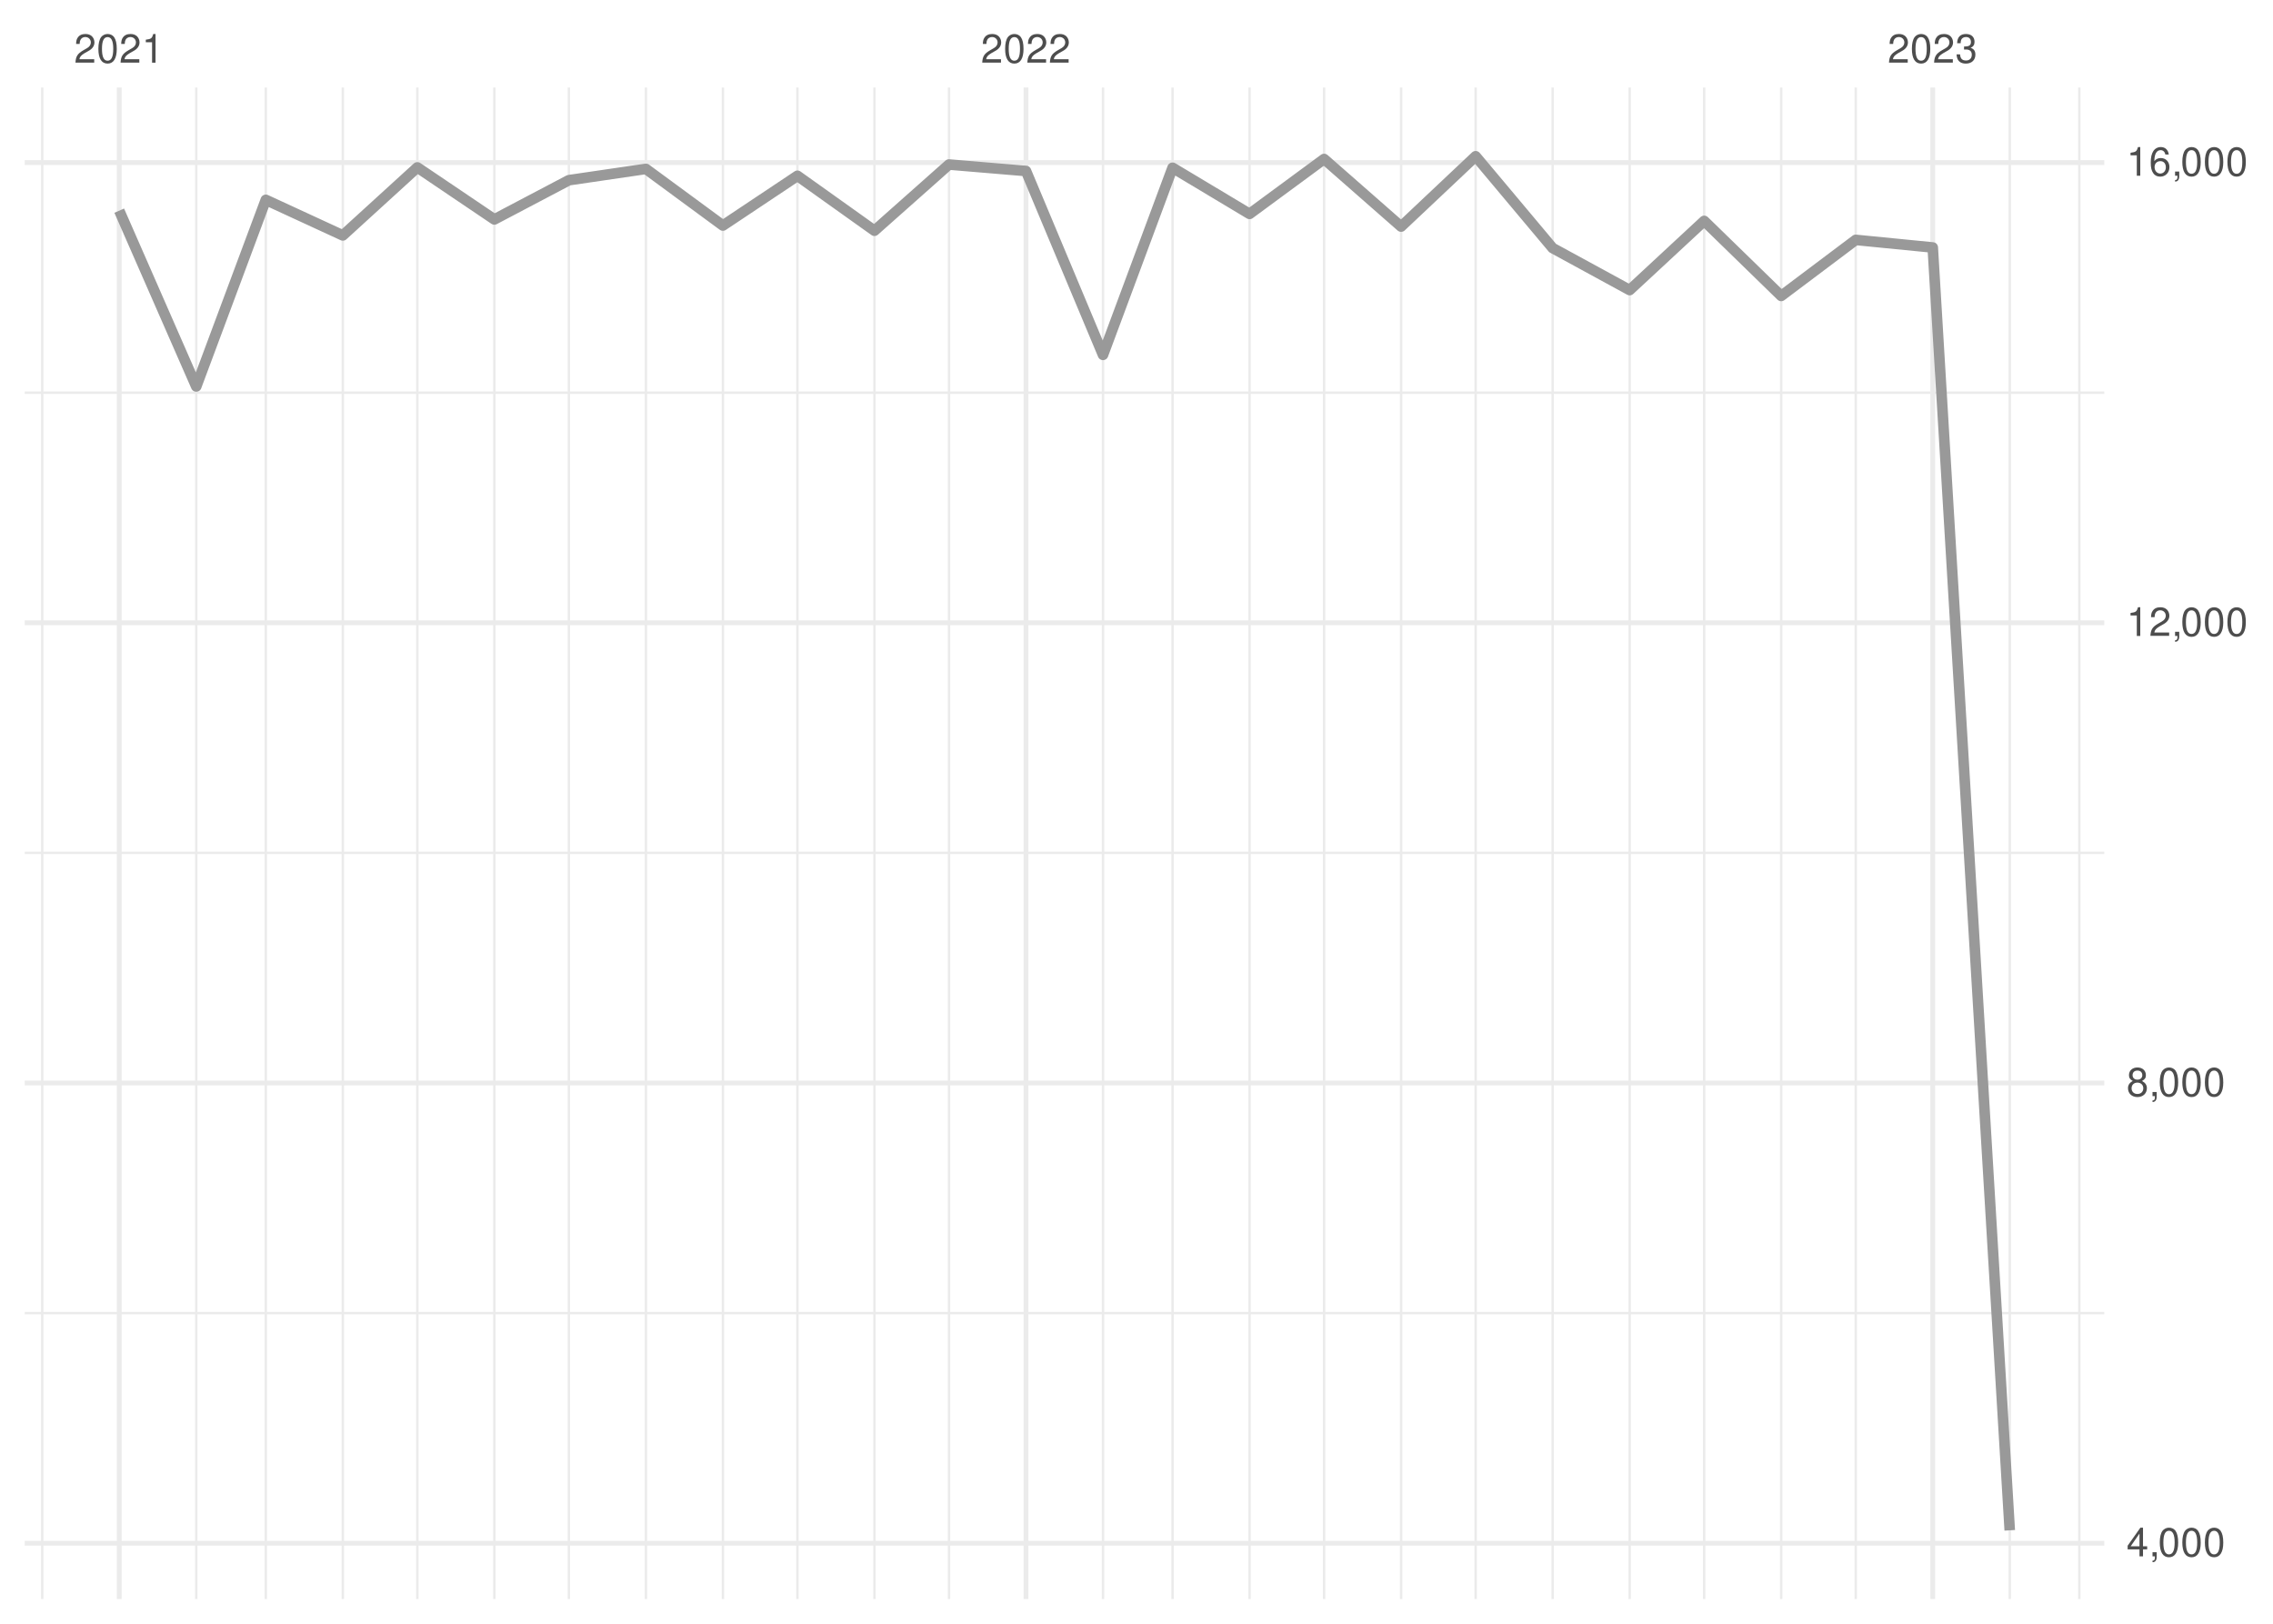
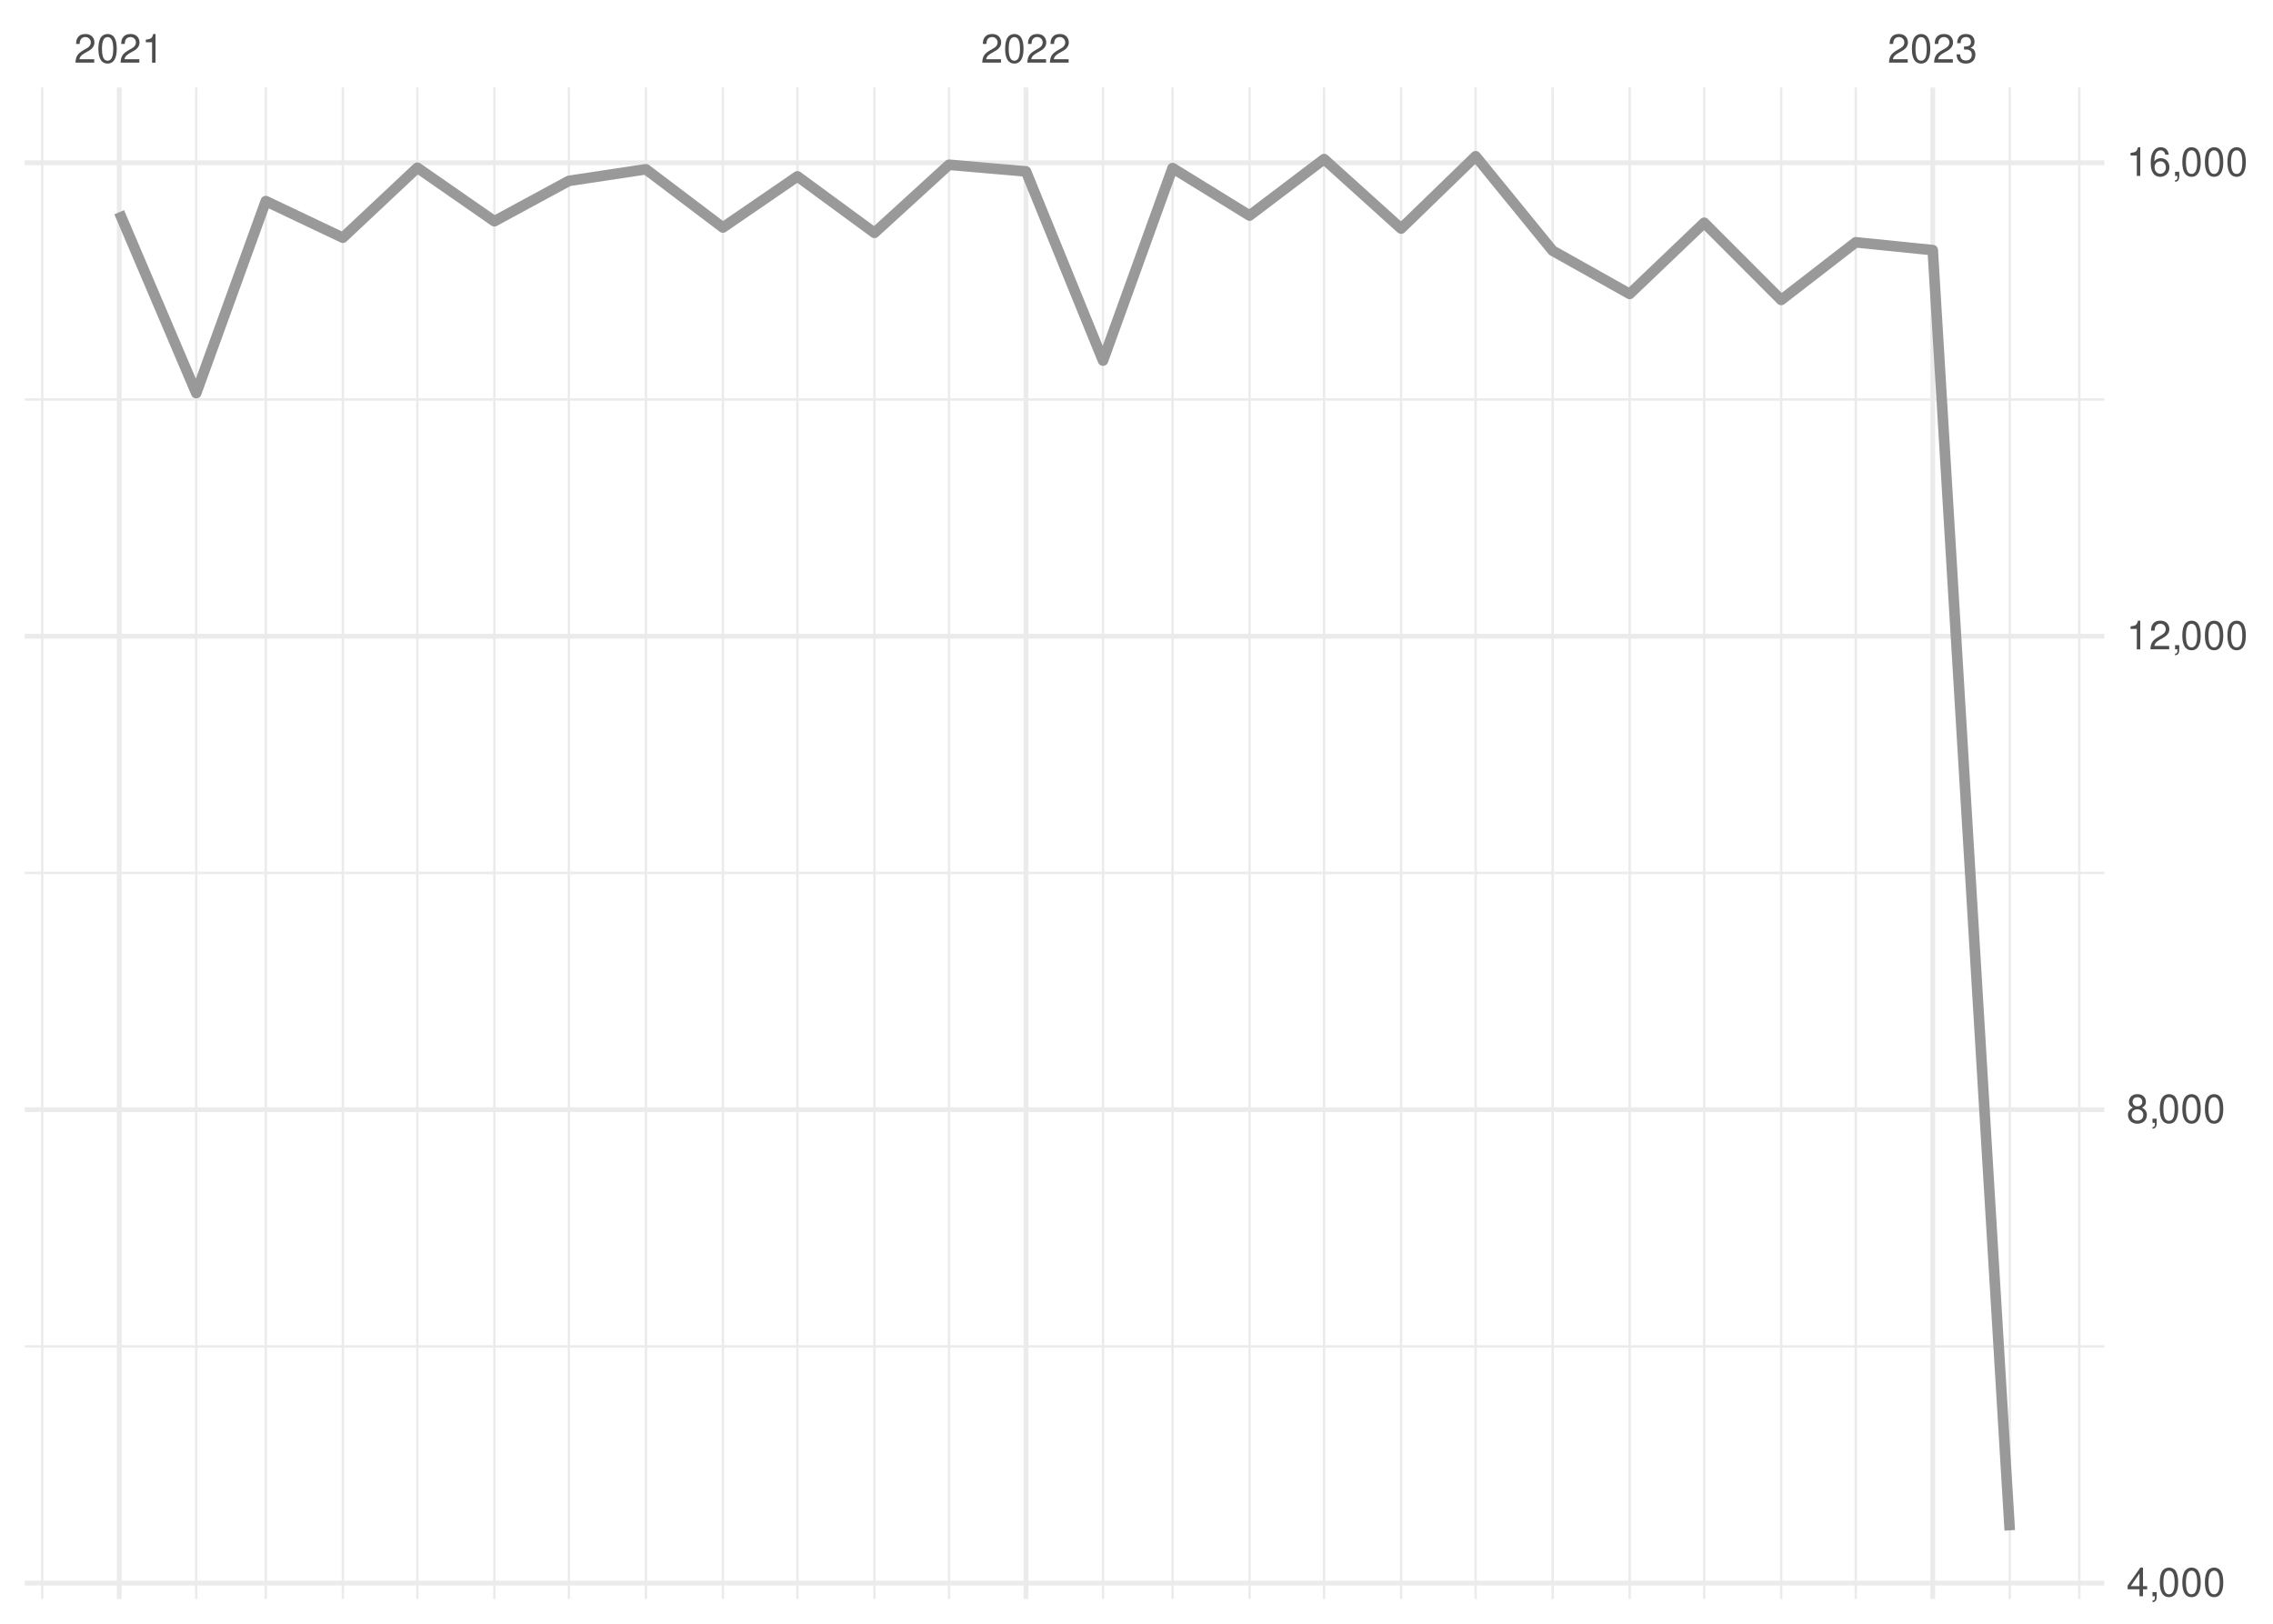
<svg xmlns="http://www.w3.org/2000/svg" xmlns:xlink="http://www.w3.org/1999/xlink" width="504pt" height="360pt" viewBox="0 0 504 360" version="1.1">
  <defs>
    <g>
      <symbol overflow="visible" id="glyph0-0">
        <path style="stroke:none;" d="" />
      </symbol>
      <symbol overflow="visible" id="glyph0-1">
        <path style="stroke:none;" d="M 4.453 -0.766 L 1.172 -0.766 C 1.25 -1.297 1.531 -1.625 2.297 -2.094 L 3.172 -2.594 C 4.047 -3.062 4.5 -3.719 4.5 -4.5 C 4.5 -5.031 4.281 -5.531 3.922 -5.875 C 3.547 -6.203 3.094 -6.359 2.5 -6.359 C 1.703 -6.359 1.125 -6.078 0.781 -5.531 C 0.547 -5.203 0.453 -4.797 0.438 -4.156 L 1.219 -4.156 C 1.234 -4.594 1.297 -4.844 1.406 -5.062 C 1.594 -5.438 2 -5.688 2.469 -5.688 C 3.172 -5.688 3.703 -5.172 3.703 -4.484 C 3.703 -3.969 3.406 -3.531 2.859 -3.219 L 2.047 -2.75 C 0.75 -2 0.375 -1.406 0.297 -0.016 L 4.453 -0.016 Z M 4.453 -0.766 " />
      </symbol>
      <symbol overflow="visible" id="glyph0-2">
        <path style="stroke:none;" d="M 2.422 -6.359 C 1.844 -6.359 1.312 -6.094 0.984 -5.672 C 0.578 -5.109 0.375 -4.25 0.375 -3.078 C 0.375 -0.938 1.078 0.203 2.422 0.203 C 3.734 0.203 4.453 -0.938 4.453 -3.031 C 4.453 -4.25 4.266 -5.078 3.859 -5.672 C 3.531 -6.109 3.016 -6.359 2.422 -6.359 Z M 2.422 -5.672 C 3.25 -5.672 3.672 -4.828 3.672 -3.094 C 3.672 -1.281 3.266 -0.438 2.406 -0.438 C 1.578 -0.438 1.172 -1.312 1.172 -3.062 C 1.172 -4.828 1.578 -5.672 2.422 -5.672 Z M 2.422 -5.672 " />
      </symbol>
      <symbol overflow="visible" id="glyph0-3">
        <path style="stroke:none;" d="M 2.281 -4.531 L 2.281 0 L 3.047 0 L 3.047 -6.359 L 2.547 -6.359 C 2.266 -5.391 2.094 -5.25 0.891 -5.094 L 0.891 -4.531 Z M 2.281 -4.531 " />
      </symbol>
      <symbol overflow="visible" id="glyph0-4">
        <path style="stroke:none;" d="M 1.938 -2.922 L 2.359 -2.922 C 3.203 -2.922 3.656 -2.531 3.656 -1.766 C 3.656 -0.969 3.172 -0.484 2.375 -0.484 C 1.516 -0.484 1.109 -0.922 1.062 -1.844 L 0.281 -1.844 C 0.312 -1.344 0.406 -1 0.547 -0.719 C 0.875 -0.109 1.484 0.203 2.344 0.203 C 3.625 0.203 4.453 -0.578 4.453 -1.781 C 4.453 -2.594 4.141 -3.031 3.391 -3.297 C 3.969 -3.531 4.266 -3.969 4.266 -4.609 C 4.266 -5.703 3.547 -6.359 2.359 -6.359 C 1.109 -6.359 0.438 -5.656 0.406 -4.312 L 1.188 -4.312 C 1.203 -4.703 1.234 -4.922 1.328 -5.109 C 1.5 -5.469 1.891 -5.688 2.375 -5.688 C 3.062 -5.688 3.469 -5.266 3.469 -4.578 C 3.469 -4.141 3.312 -3.859 2.969 -3.719 C 2.766 -3.625 2.484 -3.594 1.938 -3.578 Z M 1.938 -2.922 " />
      </symbol>
      <symbol overflow="visible" id="glyph0-5">
        <path style="stroke:none;" d="M 2.875 -1.547 L 2.875 0 L 3.656 0 L 3.656 -1.547 L 4.578 -1.547 L 4.578 -2.234 L 3.656 -2.234 L 3.656 -6.359 L 3.078 -6.359 L 0.25 -2.359 L 0.25 -1.547 Z M 2.875 -2.234 L 0.922 -2.234 L 2.875 -5.047 Z M 2.875 -2.234 " />
      </symbol>
      <symbol overflow="visible" id="glyph0-6">
        <path style="stroke:none;" d="M 0.766 -0.922 L 0.766 0 L 1.297 0 L 1.297 0.156 C 1.297 0.766 1.172 0.938 0.766 0.953 L 0.766 1.297 C 1.344 1.312 1.688 0.891 1.688 0.141 L 1.688 -0.922 Z M 0.766 -0.922 " />
      </symbol>
      <symbol overflow="visible" id="glyph0-7">
        <path style="stroke:none;" d="M 3.438 -3.359 C 4.094 -3.75 4.297 -4.062 4.297 -4.656 C 4.297 -5.672 3.531 -6.359 2.422 -6.359 C 1.312 -6.359 0.547 -5.672 0.547 -4.672 C 0.547 -4.062 0.75 -3.75 1.391 -3.359 C 0.672 -2.984 0.328 -2.469 0.328 -1.766 C 0.328 -0.609 1.172 0.203 2.422 0.203 C 3.656 0.203 4.516 -0.609 4.516 -1.766 C 4.516 -2.469 4.156 -2.984 3.438 -3.359 Z M 2.422 -5.672 C 3.078 -5.672 3.5 -5.281 3.5 -4.641 C 3.5 -4.047 3.062 -3.656 2.422 -3.656 C 1.766 -3.656 1.344 -4.047 1.344 -4.656 C 1.344 -5.281 1.766 -5.672 2.422 -5.672 Z M 2.422 -3 C 3.188 -3 3.719 -2.484 3.719 -1.75 C 3.719 -0.984 3.203 -0.484 2.406 -0.484 C 1.641 -0.484 1.125 -1 1.125 -1.734 C 1.125 -2.5 1.641 -3 2.422 -3 Z M 2.422 -3 " />
      </symbol>
      <symbol overflow="visible" id="glyph0-8">
        <path style="stroke:none;" d="M 4.375 -4.703 C 4.234 -5.75 3.562 -6.359 2.609 -6.359 C 1.922 -6.359 1.312 -6.031 0.938 -5.453 C 0.547 -4.828 0.375 -4.062 0.375 -2.906 C 0.375 -1.828 0.531 -1.156 0.906 -0.594 C 1.234 -0.078 1.781 0.203 2.469 0.203 C 3.656 0.203 4.516 -0.688 4.516 -1.922 C 4.516 -3.094 3.719 -3.922 2.609 -3.922 C 1.984 -3.922 1.5 -3.688 1.172 -3.234 C 1.172 -4.797 1.672 -5.672 2.562 -5.672 C 3.109 -5.672 3.484 -5.328 3.609 -4.703 Z M 2.5 -3.234 C 3.25 -3.234 3.719 -2.703 3.719 -1.859 C 3.719 -1.062 3.188 -0.484 2.484 -0.484 C 1.766 -0.484 1.219 -1.094 1.219 -1.906 C 1.219 -2.688 1.734 -3.234 2.5 -3.234 Z M 2.5 -3.234 " />
      </symbol>
    </g>
    <clipPath id="clip1">
-       <path d="M 5.48 290 L 466.59 290 L 466.59 292 L 5.48 292 Z M 5.48 290 " />
+       <path d="M 5.48 298 L 466.59 298 L 466.59 299 L 5.48 299 Z M 5.48 298 " />
    </clipPath>
    <clipPath id="clip2">
-       <path d="M 5.48 188 L 466.59 188 L 466.59 190 L 5.48 190 Z M 5.48 188 " />
+       <path d="M 5.48 193 L 466.59 193 L 466.59 194 L 5.48 194 Z M 5.48 193 " />
    </clipPath>
    <clipPath id="clip3">
-       <path d="M 5.48 86 L 466.59 86 L 466.59 88 L 5.48 88 Z M 5.48 86 " />
+       <path d="M 5.48 88 L 466.59 88 L 466.59 89 L 5.48 89 Z M 5.48 88 " />
    </clipPath>
    <clipPath id="clip4">
      <path d="M 9 19.41 L 10 19.41 L 10 354.52 L 9 354.52 Z M 9 19.41 " />
    </clipPath>
    <clipPath id="clip5">
      <path d="M 43 19.41 L 44 19.41 L 44 354.52 L 43 354.52 Z M 43 19.41 " />
    </clipPath>
    <clipPath id="clip6">
      <path d="M 58 19.41 L 60 19.41 L 60 354.52 L 58 354.52 Z M 58 19.41 " />
    </clipPath>
    <clipPath id="clip7">
      <path d="M 75 19.41 L 77 19.41 L 77 354.52 L 75 354.52 Z M 75 19.41 " />
    </clipPath>
    <clipPath id="clip8">
      <path d="M 92 19.41 L 93 19.41 L 93 354.52 L 92 354.52 Z M 92 19.41 " />
    </clipPath>
    <clipPath id="clip9">
      <path d="M 109 19.41 L 110 19.41 L 110 354.52 L 109 354.52 Z M 109 19.41 " />
    </clipPath>
    <clipPath id="clip10">
      <path d="M 125 19.41 L 127 19.41 L 127 354.52 L 125 354.52 Z M 125 19.41 " />
    </clipPath>
    <clipPath id="clip11">
      <path d="M 142 19.41 L 144 19.41 L 144 354.52 L 142 354.52 Z M 142 19.41 " />
    </clipPath>
    <clipPath id="clip12">
      <path d="M 160 19.41 L 161 19.41 L 161 354.52 L 160 354.52 Z M 160 19.41 " />
    </clipPath>
    <clipPath id="clip13">
      <path d="M 176 19.41 L 178 19.41 L 178 354.52 L 176 354.52 Z M 176 19.41 " />
    </clipPath>
    <clipPath id="clip14">
      <path d="M 193 19.41 L 195 19.41 L 195 354.52 L 193 354.52 Z M 193 19.41 " />
    </clipPath>
    <clipPath id="clip15">
      <path d="M 210 19.41 L 211 19.41 L 211 354.52 L 210 354.52 Z M 210 19.41 " />
    </clipPath>
    <clipPath id="clip16">
      <path d="M 244 19.41 L 245 19.41 L 245 354.52 L 244 354.52 Z M 244 19.41 " />
    </clipPath>
    <clipPath id="clip17">
      <path d="M 259 19.41 L 261 19.41 L 261 354.52 L 259 354.52 Z M 259 19.41 " />
    </clipPath>
    <clipPath id="clip18">
      <path d="M 276 19.41 L 278 19.41 L 278 354.52 L 276 354.52 Z M 276 19.41 " />
    </clipPath>
    <clipPath id="clip19">
      <path d="M 293 19.41 L 294 19.41 L 294 354.52 L 293 354.52 Z M 293 19.41 " />
    </clipPath>
    <clipPath id="clip20">
      <path d="M 310 19.41 L 311 19.41 L 311 354.52 L 310 354.52 Z M 310 19.41 " />
    </clipPath>
    <clipPath id="clip21">
      <path d="M 326 19.41 L 328 19.41 L 328 354.52 L 326 354.52 Z M 326 19.41 " />
    </clipPath>
    <clipPath id="clip22">
      <path d="M 344 19.41 L 345 19.41 L 345 354.52 L 344 354.52 Z M 344 19.41 " />
    </clipPath>
    <clipPath id="clip23">
      <path d="M 361 19.41 L 362 19.41 L 362 354.52 L 361 354.52 Z M 361 19.41 " />
    </clipPath>
    <clipPath id="clip24">
      <path d="M 377 19.41 L 379 19.41 L 379 354.52 L 377 354.52 Z M 377 19.41 " />
    </clipPath>
    <clipPath id="clip25">
      <path d="M 394 19.41 L 396 19.41 L 396 354.52 L 394 354.52 Z M 394 19.41 " />
    </clipPath>
    <clipPath id="clip26">
      <path d="M 411 19.41 L 412 19.41 L 412 354.52 L 411 354.52 Z M 411 19.41 " />
    </clipPath>
    <clipPath id="clip27">
      <path d="M 445 19.41 L 446 19.41 L 446 354.52 L 445 354.52 Z M 445 19.41 " />
    </clipPath>
    <clipPath id="clip28">
      <path d="M 460 19.41 L 462 19.41 L 462 354.52 L 460 354.52 Z M 460 19.41 " />
    </clipPath>
    <clipPath id="clip29">
-       <path d="M 5.48 341 L 466.59 341 L 466.59 343 L 5.48 343 Z M 5.48 341 " />
+       <path d="M 5.48 350 L 466.59 350 L 466.59 352 L 5.48 352 Z M 5.48 350 " />
    </clipPath>
    <clipPath id="clip30">
-       <path d="M 5.48 239 L 466.59 239 L 466.59 241 L 5.48 241 Z M 5.48 239 " />
+       <path d="M 5.48 245 L 466.59 245 L 466.59 247 L 5.48 247 Z M 5.48 245 " />
    </clipPath>
    <clipPath id="clip31">
-       <path d="M 5.48 137 L 466.59 137 L 466.59 139 L 5.48 139 Z M 5.48 137 " />
+       <path d="M 5.48 140 L 466.59 140 L 466.59 142 L 5.48 142 Z M 5.48 140 " />
    </clipPath>
    <clipPath id="clip32">
      <path d="M 5.48 35 L 466.59 35 L 466.59 37 L 5.48 37 Z M 5.48 35 " />
    </clipPath>
    <clipPath id="clip33">
      <path d="M 25 19.41 L 27 19.41 L 27 354.52 L 25 354.52 Z M 25 19.41 " />
    </clipPath>
    <clipPath id="clip34">
      <path d="M 226 19.41 L 229 19.41 L 229 354.52 L 226 354.52 Z M 226 19.41 " />
    </clipPath>
    <clipPath id="clip35">
      <path d="M 428 19.41 L 430 19.41 L 430 354.52 L 428 354.52 Z M 428 19.41 " />
    </clipPath>
  </defs>
  <g id="surface26">
    <rect x="0" y="0" width="504" height="360" style="fill:rgb(100%,100%,100%);fill-opacity:1;stroke:none;" />
    <g clip-path="url(#clip1)" clip-rule="nonzero">
-       <path style="fill:none;stroke-width:0.533;stroke-linecap:butt;stroke-linejoin:round;stroke:rgb(92.157%,92.157%,92.157%);stroke-opacity:1;stroke-miterlimit:10;" d="M 5.48 291.129 L 466.59 291.129 " />
+       <path style="fill:none;stroke-width:0.533;stroke-linecap:butt;stroke-linejoin:round;stroke:rgb(92.157%,92.157%,92.157%);stroke-opacity:1;stroke-miterlimit:10;" d="M 5.48 298.508 L 466.59 298.508 " />
    </g>
    <g clip-path="url(#clip2)" clip-rule="nonzero">
-       <path style="fill:none;stroke-width:0.533;stroke-linecap:butt;stroke-linejoin:round;stroke:rgb(92.157%,92.157%,92.157%);stroke-opacity:1;stroke-miterlimit:10;" d="M 5.48 189.094 L 466.59 189.094 " />
+       <path style="fill:none;stroke-width:0.533;stroke-linecap:butt;stroke-linejoin:round;stroke:rgb(92.157%,92.157%,92.157%);stroke-opacity:1;stroke-miterlimit:10;" d="M 5.48 193.539 L 466.59 193.539 " />
    </g>
    <g clip-path="url(#clip3)" clip-rule="nonzero">
-       <path style="fill:none;stroke-width:0.533;stroke-linecap:butt;stroke-linejoin:round;stroke:rgb(92.157%,92.157%,92.157%);stroke-opacity:1;stroke-miterlimit:10;" d="M 5.48 87.062 L 466.59 87.062 " />
+       <path style="fill:none;stroke-width:0.533;stroke-linecap:butt;stroke-linejoin:round;stroke:rgb(92.157%,92.157%,92.157%);stroke-opacity:1;stroke-miterlimit:10;" d="M 5.48 88.57 L 466.59 88.57 " />
    </g>
    <g clip-path="url(#clip4)" clip-rule="nonzero">
      <path style="fill:none;stroke-width:0.533;stroke-linecap:butt;stroke-linejoin:round;stroke:rgb(92.157%,92.157%,92.157%);stroke-opacity:1;stroke-miterlimit:10;" d="M 9.363 354.52 L 9.363 19.41 " />
    </g>
    <g clip-path="url(#clip5)" clip-rule="nonzero">
      <path style="fill:none;stroke-width:0.533;stroke-linecap:butt;stroke-linejoin:round;stroke:rgb(92.157%,92.157%,92.157%);stroke-opacity:1;stroke-miterlimit:10;" d="M 43.516 354.52 L 43.516 19.41 " />
    </g>
    <g clip-path="url(#clip6)" clip-rule="nonzero">
      <path style="fill:none;stroke-width:0.533;stroke-linecap:butt;stroke-linejoin:round;stroke:rgb(92.157%,92.157%,92.157%);stroke-opacity:1;stroke-miterlimit:10;" d="M 58.938 354.52 L 58.938 19.41 " />
    </g>
    <g clip-path="url(#clip7)" clip-rule="nonzero">
      <path style="fill:none;stroke-width:0.533;stroke-linecap:butt;stroke-linejoin:round;stroke:rgb(92.157%,92.157%,92.157%);stroke-opacity:1;stroke-miterlimit:10;" d="M 76.016 354.52 L 76.016 19.41 " />
    </g>
    <g clip-path="url(#clip8)" clip-rule="nonzero">
      <path style="fill:none;stroke-width:0.533;stroke-linecap:butt;stroke-linejoin:round;stroke:rgb(92.157%,92.157%,92.157%);stroke-opacity:1;stroke-miterlimit:10;" d="M 92.539 354.52 L 92.539 19.41 " />
    </g>
    <g clip-path="url(#clip9)" clip-rule="nonzero">
      <path style="fill:none;stroke-width:0.533;stroke-linecap:butt;stroke-linejoin:round;stroke:rgb(92.157%,92.157%,92.157%);stroke-opacity:1;stroke-miterlimit:10;" d="M 109.617 354.52 L 109.617 19.41 " />
    </g>
    <g clip-path="url(#clip10)" clip-rule="nonzero">
      <path style="fill:none;stroke-width:0.533;stroke-linecap:butt;stroke-linejoin:round;stroke:rgb(92.157%,92.157%,92.157%);stroke-opacity:1;stroke-miterlimit:10;" d="M 126.141 354.52 L 126.141 19.41 " />
    </g>
    <g clip-path="url(#clip11)" clip-rule="nonzero">
      <path style="fill:none;stroke-width:0.533;stroke-linecap:butt;stroke-linejoin:round;stroke:rgb(92.157%,92.157%,92.157%);stroke-opacity:1;stroke-miterlimit:10;" d="M 143.219 354.52 L 143.219 19.41 " />
    </g>
    <g clip-path="url(#clip12)" clip-rule="nonzero">
      <path style="fill:none;stroke-width:0.533;stroke-linecap:butt;stroke-linejoin:round;stroke:rgb(92.157%,92.157%,92.157%);stroke-opacity:1;stroke-miterlimit:10;" d="M 160.293 354.52 L 160.293 19.41 " />
    </g>
    <g clip-path="url(#clip13)" clip-rule="nonzero">
      <path style="fill:none;stroke-width:0.533;stroke-linecap:butt;stroke-linejoin:round;stroke:rgb(92.157%,92.157%,92.157%);stroke-opacity:1;stroke-miterlimit:10;" d="M 176.82 354.52 L 176.82 19.41 " />
    </g>
    <g clip-path="url(#clip14)" clip-rule="nonzero">
      <path style="fill:none;stroke-width:0.533;stroke-linecap:butt;stroke-linejoin:round;stroke:rgb(92.157%,92.157%,92.157%);stroke-opacity:1;stroke-miterlimit:10;" d="M 193.895 354.52 L 193.895 19.41 " />
    </g>
    <g clip-path="url(#clip15)" clip-rule="nonzero">
      <path style="fill:none;stroke-width:0.533;stroke-linecap:butt;stroke-linejoin:round;stroke:rgb(92.157%,92.157%,92.157%);stroke-opacity:1;stroke-miterlimit:10;" d="M 210.422 354.52 L 210.422 19.41 " />
    </g>
    <g clip-path="url(#clip16)" clip-rule="nonzero">
      <path style="fill:none;stroke-width:0.533;stroke-linecap:butt;stroke-linejoin:round;stroke:rgb(92.157%,92.157%,92.157%);stroke-opacity:1;stroke-miterlimit:10;" d="M 244.574 354.52 L 244.574 19.41 " />
    </g>
    <g clip-path="url(#clip17)" clip-rule="nonzero">
      <path style="fill:none;stroke-width:0.533;stroke-linecap:butt;stroke-linejoin:round;stroke:rgb(92.157%,92.157%,92.157%);stroke-opacity:1;stroke-miterlimit:10;" d="M 259.996 354.52 L 259.996 19.41 " />
    </g>
    <g clip-path="url(#clip18)" clip-rule="nonzero">
      <path style="fill:none;stroke-width:0.533;stroke-linecap:butt;stroke-linejoin:round;stroke:rgb(92.157%,92.157%,92.157%);stroke-opacity:1;stroke-miterlimit:10;" d="M 277.07 354.52 L 277.07 19.41 " />
    </g>
    <g clip-path="url(#clip19)" clip-rule="nonzero">
      <path style="fill:none;stroke-width:0.533;stroke-linecap:butt;stroke-linejoin:round;stroke:rgb(92.157%,92.157%,92.157%);stroke-opacity:1;stroke-miterlimit:10;" d="M 293.598 354.52 L 293.598 19.41 " />
    </g>
    <g clip-path="url(#clip20)" clip-rule="nonzero">
      <path style="fill:none;stroke-width:0.533;stroke-linecap:butt;stroke-linejoin:round;stroke:rgb(92.157%,92.157%,92.157%);stroke-opacity:1;stroke-miterlimit:10;" d="M 310.672 354.52 L 310.672 19.41 " />
    </g>
    <g clip-path="url(#clip21)" clip-rule="nonzero">
      <path style="fill:none;stroke-width:0.533;stroke-linecap:butt;stroke-linejoin:round;stroke:rgb(92.157%,92.157%,92.157%);stroke-opacity:1;stroke-miterlimit:10;" d="M 327.199 354.52 L 327.199 19.41 " />
    </g>
    <g clip-path="url(#clip22)" clip-rule="nonzero">
      <path style="fill:none;stroke-width:0.533;stroke-linecap:butt;stroke-linejoin:round;stroke:rgb(92.157%,92.157%,92.157%);stroke-opacity:1;stroke-miterlimit:10;" d="M 344.273 354.52 L 344.273 19.41 " />
    </g>
    <g clip-path="url(#clip23)" clip-rule="nonzero">
      <path style="fill:none;stroke-width:0.533;stroke-linecap:butt;stroke-linejoin:round;stroke:rgb(92.157%,92.157%,92.157%);stroke-opacity:1;stroke-miterlimit:10;" d="M 361.352 354.52 L 361.352 19.41 " />
    </g>
    <g clip-path="url(#clip24)" clip-rule="nonzero">
      <path style="fill:none;stroke-width:0.533;stroke-linecap:butt;stroke-linejoin:round;stroke:rgb(92.157%,92.157%,92.157%);stroke-opacity:1;stroke-miterlimit:10;" d="M 377.875 354.52 L 377.875 19.41 " />
    </g>
    <g clip-path="url(#clip25)" clip-rule="nonzero">
      <path style="fill:none;stroke-width:0.533;stroke-linecap:butt;stroke-linejoin:round;stroke:rgb(92.157%,92.157%,92.157%);stroke-opacity:1;stroke-miterlimit:10;" d="M 394.953 354.52 L 394.953 19.41 " />
    </g>
    <g clip-path="url(#clip26)" clip-rule="nonzero">
      <path style="fill:none;stroke-width:0.533;stroke-linecap:butt;stroke-linejoin:round;stroke:rgb(92.157%,92.157%,92.157%);stroke-opacity:1;stroke-miterlimit:10;" d="M 411.477 354.52 L 411.477 19.41 " />
    </g>
    <g clip-path="url(#clip27)" clip-rule="nonzero">
      <path style="fill:none;stroke-width:0.533;stroke-linecap:butt;stroke-linejoin:round;stroke:rgb(92.157%,92.157%,92.157%);stroke-opacity:1;stroke-miterlimit:10;" d="M 445.629 354.52 L 445.629 19.41 " />
    </g>
    <g clip-path="url(#clip28)" clip-rule="nonzero">
      <path style="fill:none;stroke-width:0.533;stroke-linecap:butt;stroke-linejoin:round;stroke:rgb(92.157%,92.157%,92.157%);stroke-opacity:1;stroke-miterlimit:10;" d="M 461.055 354.52 L 461.055 19.41 " />
    </g>
    <g clip-path="url(#clip29)" clip-rule="nonzero">
-       <path style="fill:none;stroke-width:1.067;stroke-linecap:butt;stroke-linejoin:round;stroke:rgb(92.157%,92.157%,92.157%);stroke-opacity:1;stroke-miterlimit:10;" d="M 5.48 342.145 L 466.59 342.145 " />
+       <path style="fill:none;stroke-width:1.067;stroke-linecap:butt;stroke-linejoin:round;stroke:rgb(92.157%,92.157%,92.157%);stroke-opacity:1;stroke-miterlimit:10;" d="M 5.48 350.992 L 466.59 350.992 " />
    </g>
    <g clip-path="url(#clip30)" clip-rule="nonzero">
-       <path style="fill:none;stroke-width:1.067;stroke-linecap:butt;stroke-linejoin:round;stroke:rgb(92.157%,92.157%,92.157%);stroke-opacity:1;stroke-miterlimit:10;" d="M 5.48 240.113 L 466.59 240.113 " />
+       <path style="fill:none;stroke-width:1.067;stroke-linecap:butt;stroke-linejoin:round;stroke:rgb(92.157%,92.157%,92.157%);stroke-opacity:1;stroke-miterlimit:10;" d="M 5.48 246.023 L 466.59 246.023 " />
    </g>
    <g clip-path="url(#clip31)" clip-rule="nonzero">
-       <path style="fill:none;stroke-width:1.067;stroke-linecap:butt;stroke-linejoin:round;stroke:rgb(92.157%,92.157%,92.157%);stroke-opacity:1;stroke-miterlimit:10;" d="M 5.48 138.078 L 466.59 138.078 " />
+       <path style="fill:none;stroke-width:1.067;stroke-linecap:butt;stroke-linejoin:round;stroke:rgb(92.157%,92.157%,92.157%);stroke-opacity:1;stroke-miterlimit:10;" d="M 5.48 141.055 L 466.59 141.055 " />
    </g>
    <g clip-path="url(#clip32)" clip-rule="nonzero">
-       <path style="fill:none;stroke-width:1.067;stroke-linecap:butt;stroke-linejoin:round;stroke:rgb(92.157%,92.157%,92.157%);stroke-opacity:1;stroke-miterlimit:10;" d="M 5.48 36.047 L 466.59 36.047 " />
+       <path style="fill:none;stroke-width:1.067;stroke-linecap:butt;stroke-linejoin:round;stroke:rgb(92.157%,92.157%,92.157%);stroke-opacity:1;stroke-miterlimit:10;" d="M 5.48 36.086 L 466.59 36.086 " />
    </g>
    <g clip-path="url(#clip33)" clip-rule="nonzero">
      <path style="fill:none;stroke-width:1.067;stroke-linecap:butt;stroke-linejoin:round;stroke:rgb(92.157%,92.157%,92.157%);stroke-opacity:1;stroke-miterlimit:10;" d="M 26.438 354.52 L 26.438 19.41 " />
    </g>
    <g clip-path="url(#clip34)" clip-rule="nonzero">
      <path style="fill:none;stroke-width:1.067;stroke-linecap:butt;stroke-linejoin:round;stroke:rgb(92.157%,92.157%,92.157%);stroke-opacity:1;stroke-miterlimit:10;" d="M 227.496 354.52 L 227.496 19.41 " />
    </g>
    <g clip-path="url(#clip35)" clip-rule="nonzero">
      <path style="fill:none;stroke-width:1.067;stroke-linecap:butt;stroke-linejoin:round;stroke:rgb(92.157%,92.157%,92.157%);stroke-opacity:1;stroke-miterlimit:10;" d="M 428.555 354.52 L 428.555 19.41 " />
    </g>
-     <path style="fill:none;stroke-width:2.347;stroke-linecap:butt;stroke-linejoin:round;stroke:rgb(60%,60%,60%);stroke-opacity:1;stroke-miterlimit:10;" d="M 26.438 46.707 L 43.516 85.684 L 58.938 44.312 L 76.016 52.191 L 92.539 37.117 L 109.617 48.648 L 126.141 39.949 L 143.219 37.449 L 160.293 50 L 176.82 38.98 L 193.895 51.148 L 210.422 36.48 L 227.496 37.91 L 244.574 78.672 L 259.996 37.195 L 277.07 47.422 L 293.598 35.254 L 310.672 50.23 L 327.199 34.645 L 344.273 55 L 361.352 64.309 L 377.875 48.98 L 394.953 65.609 L 411.477 53.188 L 428.555 54.871 L 445.629 339.289 " />
+     <path style="fill:none;stroke-width:2.347;stroke-linecap:butt;stroke-linejoin:round;stroke:rgb(60%,60%,60%);stroke-opacity:1;stroke-miterlimit:10;" d="M 26.438 47.055 L 43.516 87.152 L 58.938 44.59 L 76.016 52.699 L 92.539 37.188 L 109.617 49.051 L 126.141 40.102 L 143.219 37.531 L 160.293 50.441 L 176.82 39.105 L 193.895 51.621 L 210.422 36.531 L 227.496 38.004 L 244.574 79.938 L 259.996 37.266 L 277.07 47.789 L 293.598 35.273 L 310.672 50.676 L 327.199 34.645 L 344.273 55.586 L 361.352 65.164 L 377.875 49.391 L 394.953 66.5 L 411.477 53.723 L 428.555 55.453 L 445.629 339.289 " />
    <g style="fill:rgb(30.196%,30.196%,30.196%);fill-opacity:1;">
      <use xlink:href="#glyph0-1" x="16.438" y="13.896" />
      <use xlink:href="#glyph0-2" x="21.438" y="13.896" />
      <use xlink:href="#glyph0-1" x="26.438" y="13.896" />
      <use xlink:href="#glyph0-3" x="31.438" y="13.896" />
    </g>
    <g style="fill:rgb(30.196%,30.196%,30.196%);fill-opacity:1;">
      <use xlink:href="#glyph0-1" x="217.496" y="13.896" />
      <use xlink:href="#glyph0-2" x="222.496" y="13.896" />
      <use xlink:href="#glyph0-1" x="227.496" y="13.896" />
      <use xlink:href="#glyph0-1" x="232.496" y="13.896" />
    </g>
    <g style="fill:rgb(30.196%,30.196%,30.196%);fill-opacity:1;">
      <use xlink:href="#glyph0-1" x="418.555" y="13.896" />
      <use xlink:href="#glyph0-2" x="423.555" y="13.896" />
      <use xlink:href="#glyph0-1" x="428.555" y="13.896" />
      <use xlink:href="#glyph0-4" x="433.555" y="13.896" />
    </g>
    <g style="fill:rgb(30.196%,30.196%,30.196%);fill-opacity:1;">
-       <use xlink:href="#glyph0-5" x="471.52" y="345.06" />
-       <use xlink:href="#glyph0-6" x="476.52" y="345.06" />
-       <use xlink:href="#glyph0-2" x="478.52" y="345.06" />
-       <use xlink:href="#glyph0-2" x="483.52" y="345.06" />
-       <use xlink:href="#glyph0-2" x="488.52" y="345.06" />
-     </g>
-     <g style="fill:rgb(30.196%,30.196%,30.196%);fill-opacity:1;">
-       <use xlink:href="#glyph0-7" x="471.52" y="243.028" />
-       <use xlink:href="#glyph0-6" x="476.52" y="243.028" />
-       <use xlink:href="#glyph0-2" x="478.52" y="243.028" />
-       <use xlink:href="#glyph0-2" x="483.52" y="243.028" />
-       <use xlink:href="#glyph0-2" x="488.52" y="243.028" />
-     </g>
-     <g style="fill:rgb(30.196%,30.196%,30.196%);fill-opacity:1;">
-       <use xlink:href="#glyph0-3" x="471.52" y="140.993" />
-       <use xlink:href="#glyph0-1" x="476.52" y="140.993" />
-       <use xlink:href="#glyph0-6" x="481.52" y="140.993" />
-       <use xlink:href="#glyph0-2" x="483.52" y="140.993" />
-       <use xlink:href="#glyph0-2" x="488.52" y="140.993" />
-       <use xlink:href="#glyph0-2" x="493.52" y="140.993" />
-     </g>
-     <g style="fill:rgb(30.196%,30.196%,30.196%);fill-opacity:1;">
-       <use xlink:href="#glyph0-3" x="471.52" y="38.962" />
-       <use xlink:href="#glyph0-8" x="476.52" y="38.962" />
-       <use xlink:href="#glyph0-6" x="481.52" y="38.962" />
-       <use xlink:href="#glyph0-2" x="483.52" y="38.962" />
-       <use xlink:href="#glyph0-2" x="488.52" y="38.962" />
-       <use xlink:href="#glyph0-2" x="493.52" y="38.962" />
+       <use xlink:href="#glyph0-5" x="471.52" y="353.907" />
+       <use xlink:href="#glyph0-6" x="476.52" y="353.907" />
+       <use xlink:href="#glyph0-2" x="478.52" y="353.907" />
+       <use xlink:href="#glyph0-2" x="483.52" y="353.907" />
+       <use xlink:href="#glyph0-2" x="488.52" y="353.907" />
+     </g>
+     <g style="fill:rgb(30.196%,30.196%,30.196%);fill-opacity:1;">
+       <use xlink:href="#glyph0-7" x="471.52" y="248.938" />
+       <use xlink:href="#glyph0-6" x="476.52" y="248.938" />
+       <use xlink:href="#glyph0-2" x="478.52" y="248.938" />
+       <use xlink:href="#glyph0-2" x="483.52" y="248.938" />
+       <use xlink:href="#glyph0-2" x="488.52" y="248.938" />
+     </g>
+     <g style="fill:rgb(30.196%,30.196%,30.196%);fill-opacity:1;">
+       <use xlink:href="#glyph0-3" x="471.52" y="143.97" />
+       <use xlink:href="#glyph0-1" x="476.52" y="143.97" />
+       <use xlink:href="#glyph0-6" x="481.52" y="143.97" />
+       <use xlink:href="#glyph0-2" x="483.52" y="143.97" />
+       <use xlink:href="#glyph0-2" x="488.52" y="143.97" />
+       <use xlink:href="#glyph0-2" x="493.52" y="143.97" />
+     </g>
+     <g style="fill:rgb(30.196%,30.196%,30.196%);fill-opacity:1;">
+       <use xlink:href="#glyph0-3" x="471.52" y="39.001" />
+       <use xlink:href="#glyph0-8" x="476.52" y="39.001" />
+       <use xlink:href="#glyph0-6" x="481.52" y="39.001" />
+       <use xlink:href="#glyph0-2" x="483.52" y="39.001" />
+       <use xlink:href="#glyph0-2" x="488.52" y="39.001" />
+       <use xlink:href="#glyph0-2" x="493.52" y="39.001" />
    </g>
  </g>
</svg>
